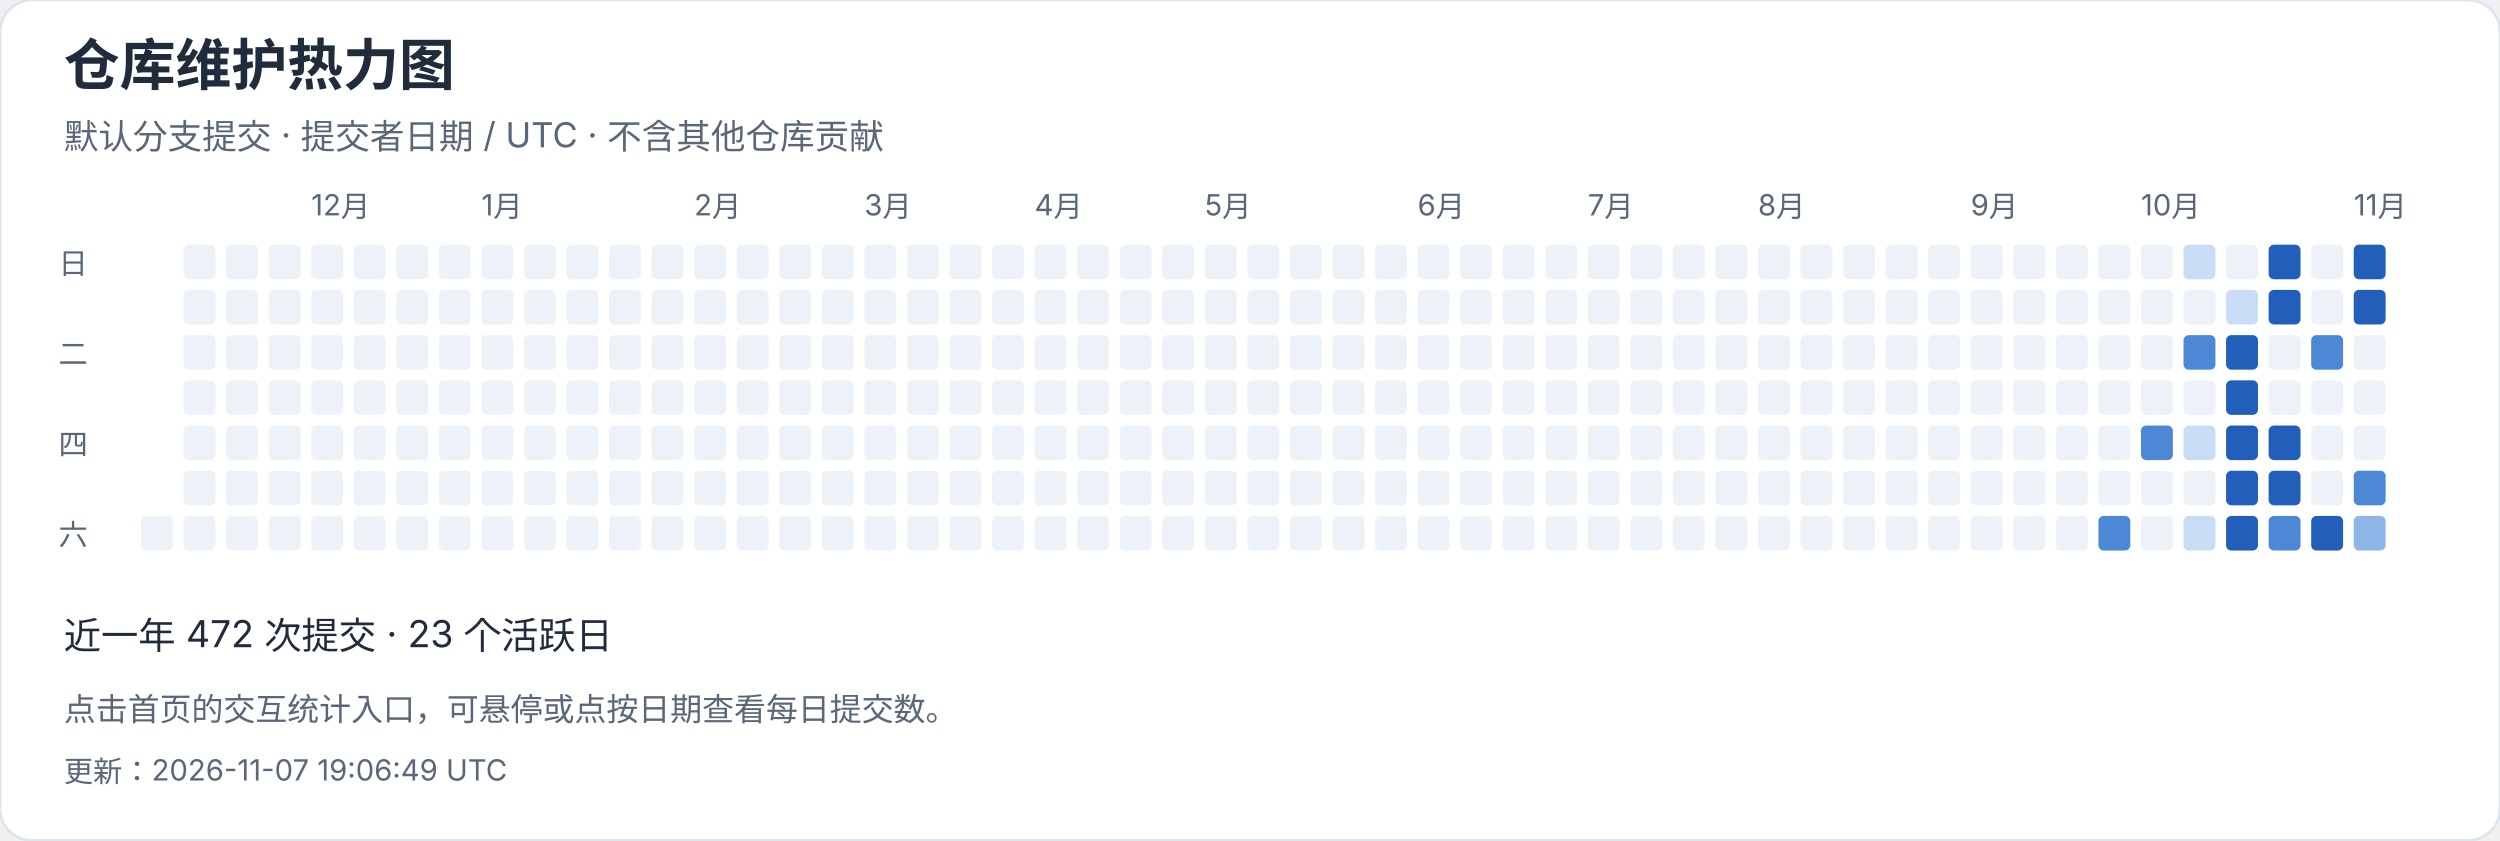
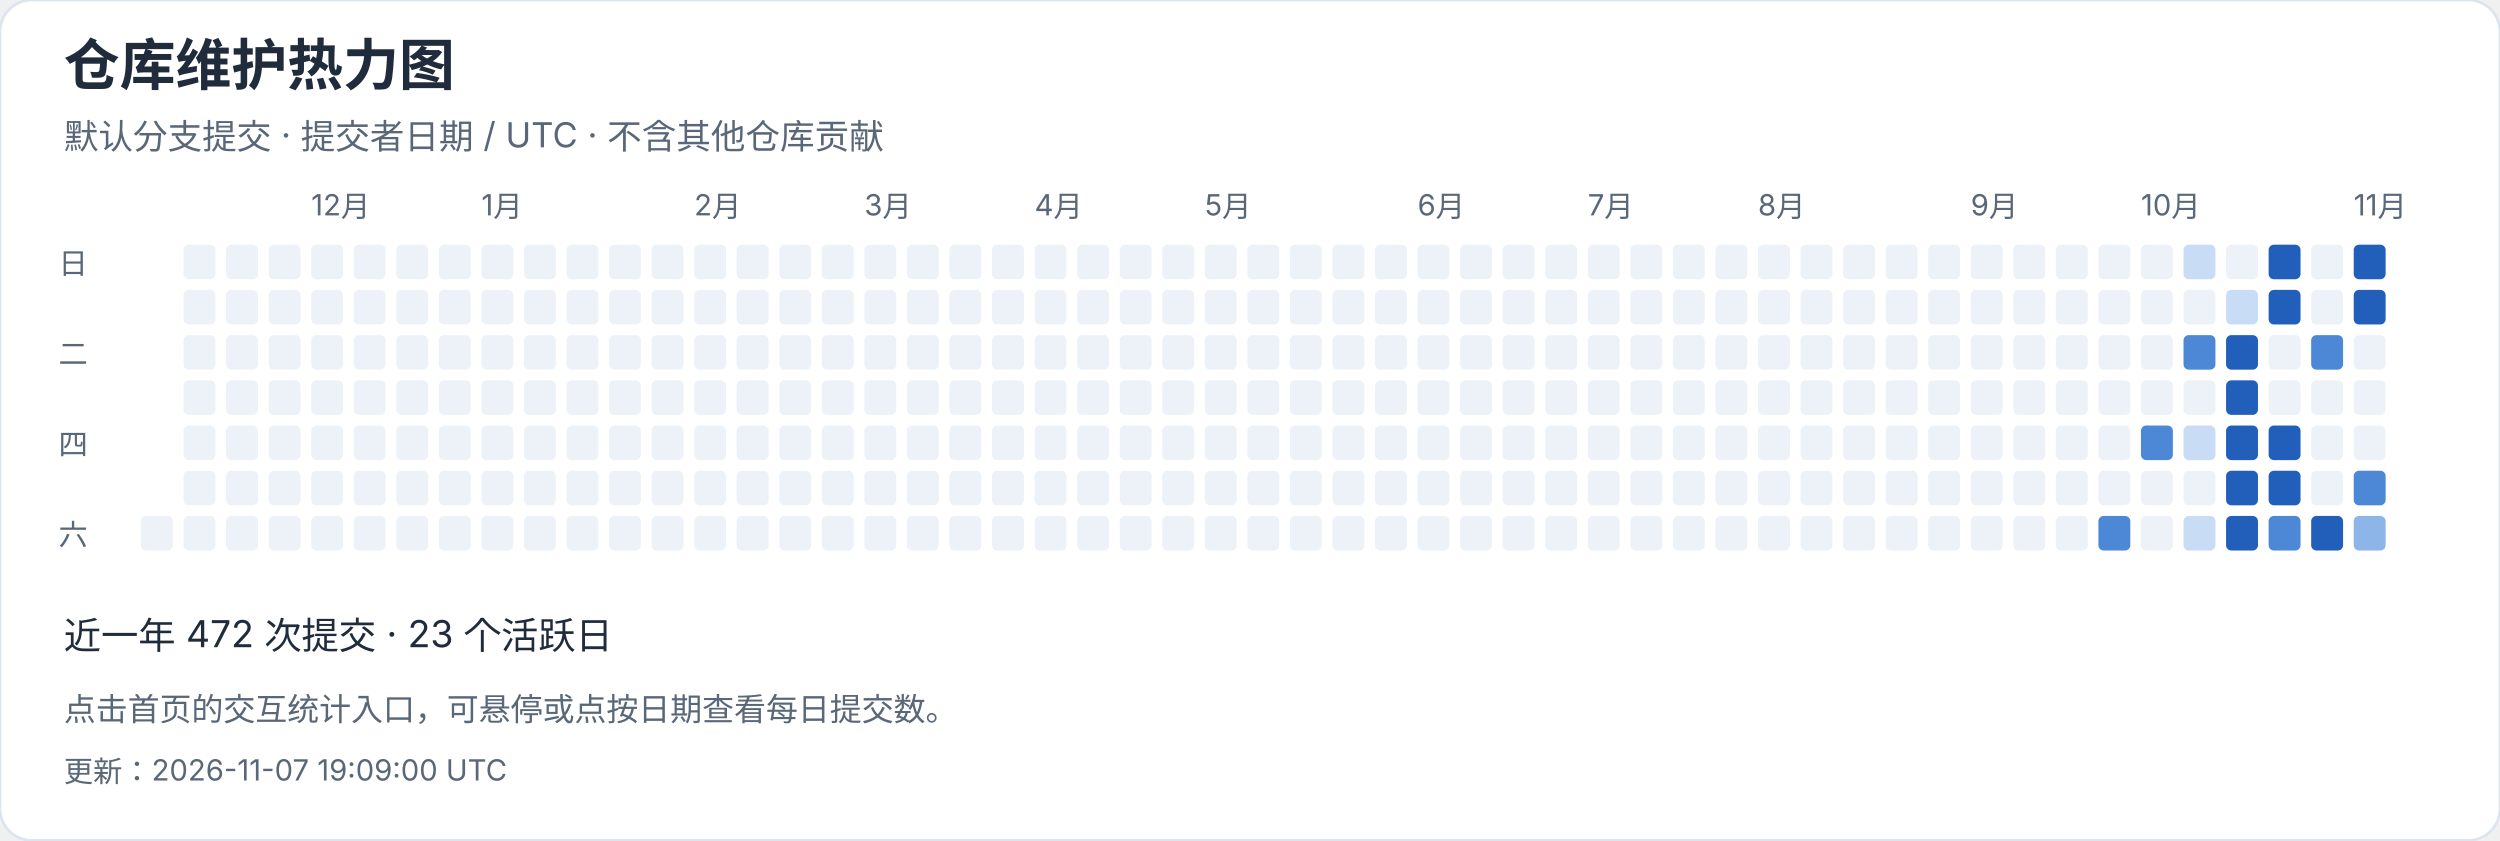
<svg xmlns="http://www.w3.org/2000/svg" width="940" height="316" viewBox="0 0 940 316" role="img" aria-label="仓库维护热力图">
  <style>text{font-family:-apple-system,BlinkMacSystemFont,"Segoe UI","PingFang SC","Microsoft YaHei",sans-serif;font-variant-numeric:tabular-nums}</style>
  <rect width="940" height="316" rx="12" fill="white" stroke="#dce4ef" />
  <text x="24" y="32" font-size="21" fill="#202b3c" font-weight="650" text-anchor="start">仓库维护热力图</text>
  <text x="24" y="56" font-size="13" fill="#596779" font-weight="400" text-anchor="start">默认分支提交 · 提交者日期 / UTC · 不含其他仓库贡献</text>
  <rect x="53" y="194" width="12" height="13" rx="2" fill="#edf2f8" />
  <rect x="69" y="92" width="12" height="13" rx="2" fill="#edf2f8" />
  <rect x="69" y="109" width="12" height="13" rx="2" fill="#edf2f8" />
  <rect x="69" y="126" width="12" height="13" rx="2" fill="#edf2f8" />
  <rect x="69" y="143" width="12" height="13" rx="2" fill="#edf2f8" />
  <rect x="69" y="160" width="12" height="13" rx="2" fill="#edf2f8" />
  <rect x="69" y="177" width="12" height="13" rx="2" fill="#edf2f8" />
  <rect x="69" y="194" width="12" height="13" rx="2" fill="#edf2f8" />
  <rect x="85" y="92" width="12" height="13" rx="2" fill="#edf2f8" />
  <rect x="85" y="109" width="12" height="13" rx="2" fill="#edf2f8" />
  <rect x="85" y="126" width="12" height="13" rx="2" fill="#edf2f8" />
  <rect x="85" y="143" width="12" height="13" rx="2" fill="#edf2f8" />
  <rect x="85" y="160" width="12" height="13" rx="2" fill="#edf2f8" />
  <rect x="85" y="177" width="12" height="13" rx="2" fill="#edf2f8" />
  <rect x="85" y="194" width="12" height="13" rx="2" fill="#edf2f8" />
  <rect x="101" y="92" width="12" height="13" rx="2" fill="#edf2f8" />
  <rect x="101" y="109" width="12" height="13" rx="2" fill="#edf2f8" />
  <rect x="101" y="126" width="12" height="13" rx="2" fill="#edf2f8" />
  <rect x="101" y="143" width="12" height="13" rx="2" fill="#edf2f8" />
  <rect x="101" y="160" width="12" height="13" rx="2" fill="#edf2f8" />
  <rect x="101" y="177" width="12" height="13" rx="2" fill="#edf2f8" />
  <rect x="101" y="194" width="12" height="13" rx="2" fill="#edf2f8" />
  <rect x="117" y="92" width="12" height="13" rx="2" fill="#edf2f8" />
  <text x="117" y="81" font-size="11" fill="#596779" font-weight="400" text-anchor="start">12月</text>
  <rect x="117" y="109" width="12" height="13" rx="2" fill="#edf2f8" />
  <rect x="117" y="126" width="12" height="13" rx="2" fill="#edf2f8" />
  <rect x="117" y="143" width="12" height="13" rx="2" fill="#edf2f8" />
  <rect x="117" y="160" width="12" height="13" rx="2" fill="#edf2f8" />
  <rect x="117" y="177" width="12" height="13" rx="2" fill="#edf2f8" />
  <rect x="117" y="194" width="12" height="13" rx="2" fill="#edf2f8" />
  <rect x="133" y="92" width="12" height="13" rx="2" fill="#edf2f8" />
  <rect x="133" y="109" width="12" height="13" rx="2" fill="#edf2f8" />
  <rect x="133" y="126" width="12" height="13" rx="2" fill="#edf2f8" />
  <rect x="133" y="143" width="12" height="13" rx="2" fill="#edf2f8" />
  <rect x="133" y="160" width="12" height="13" rx="2" fill="#edf2f8" />
  <rect x="133" y="177" width="12" height="13" rx="2" fill="#edf2f8" />
  <rect x="133" y="194" width="12" height="13" rx="2" fill="#edf2f8" />
  <rect x="149" y="92" width="12" height="13" rx="2" fill="#edf2f8" />
  <rect x="149" y="109" width="12" height="13" rx="2" fill="#edf2f8" />
  <rect x="149" y="126" width="12" height="13" rx="2" fill="#edf2f8" />
  <rect x="149" y="143" width="12" height="13" rx="2" fill="#edf2f8" />
  <rect x="149" y="160" width="12" height="13" rx="2" fill="#edf2f8" />
  <rect x="149" y="177" width="12" height="13" rx="2" fill="#edf2f8" />
  <rect x="149" y="194" width="12" height="13" rx="2" fill="#edf2f8" />
  <rect x="165" y="92" width="12" height="13" rx="2" fill="#edf2f8" />
  <rect x="165" y="109" width="12" height="13" rx="2" fill="#edf2f8" />
  <rect x="165" y="126" width="12" height="13" rx="2" fill="#edf2f8" />
  <rect x="165" y="143" width="12" height="13" rx="2" fill="#edf2f8" />
  <rect x="165" y="160" width="12" height="13" rx="2" fill="#edf2f8" />
  <rect x="165" y="177" width="12" height="13" rx="2" fill="#edf2f8" />
  <rect x="165" y="194" width="12" height="13" rx="2" fill="#edf2f8" />
  <rect x="181" y="92" width="12" height="13" rx="2" fill="#edf2f8" />
  <rect x="181" y="109" width="12" height="13" rx="2" fill="#edf2f8" />
  <rect x="181" y="126" width="12" height="13" rx="2" fill="#edf2f8" />
  <rect x="181" y="143" width="12" height="13" rx="2" fill="#edf2f8" />
  <text x="181" y="81" font-size="11" fill="#596779" font-weight="400" text-anchor="start">1月</text>
  <rect x="181" y="160" width="12" height="13" rx="2" fill="#edf2f8" />
  <rect x="181" y="177" width="12" height="13" rx="2" fill="#edf2f8" />
  <rect x="181" y="194" width="12" height="13" rx="2" fill="#edf2f8" />
  <rect x="197" y="92" width="12" height="13" rx="2" fill="#edf2f8" />
  <rect x="197" y="109" width="12" height="13" rx="2" fill="#edf2f8" />
  <rect x="197" y="126" width="12" height="13" rx="2" fill="#edf2f8" />
  <rect x="197" y="143" width="12" height="13" rx="2" fill="#edf2f8" />
  <rect x="197" y="160" width="12" height="13" rx="2" fill="#edf2f8" />
  <rect x="197" y="177" width="12" height="13" rx="2" fill="#edf2f8" />
  <rect x="197" y="194" width="12" height="13" rx="2" fill="#edf2f8" />
  <rect x="213" y="92" width="12" height="13" rx="2" fill="#edf2f8" />
  <rect x="213" y="109" width="12" height="13" rx="2" fill="#edf2f8" />
  <rect x="213" y="126" width="12" height="13" rx="2" fill="#edf2f8" />
  <rect x="213" y="143" width="12" height="13" rx="2" fill="#edf2f8" />
  <rect x="213" y="160" width="12" height="13" rx="2" fill="#edf2f8" />
  <rect x="213" y="177" width="12" height="13" rx="2" fill="#edf2f8" />
  <rect x="213" y="194" width="12" height="13" rx="2" fill="#edf2f8" />
  <rect x="229" y="92" width="12" height="13" rx="2" fill="#edf2f8" />
  <rect x="229" y="109" width="12" height="13" rx="2" fill="#edf2f8" />
  <rect x="229" y="126" width="12" height="13" rx="2" fill="#edf2f8" />
  <rect x="229" y="143" width="12" height="13" rx="2" fill="#edf2f8" />
  <rect x="229" y="160" width="12" height="13" rx="2" fill="#edf2f8" />
  <rect x="229" y="177" width="12" height="13" rx="2" fill="#edf2f8" />
  <rect x="229" y="194" width="12" height="13" rx="2" fill="#edf2f8" />
  <rect x="245" y="92" width="12" height="13" rx="2" fill="#edf2f8" />
  <rect x="245" y="109" width="12" height="13" rx="2" fill="#edf2f8" />
  <rect x="245" y="126" width="12" height="13" rx="2" fill="#edf2f8" />
  <rect x="245" y="143" width="12" height="13" rx="2" fill="#edf2f8" />
  <rect x="245" y="160" width="12" height="13" rx="2" fill="#edf2f8" />
  <rect x="245" y="177" width="12" height="13" rx="2" fill="#edf2f8" />
  <rect x="245" y="194" width="12" height="13" rx="2" fill="#edf2f8" />
  <text x="261" y="81" font-size="11" fill="#596779" font-weight="400" text-anchor="start">2月</text>
  <rect x="261" y="92" width="12" height="13" rx="2" fill="#edf2f8" />
  <rect x="261" y="109" width="12" height="13" rx="2" fill="#edf2f8" />
  <rect x="261" y="126" width="12" height="13" rx="2" fill="#edf2f8" />
  <rect x="261" y="143" width="12" height="13" rx="2" fill="#edf2f8" />
  <rect x="261" y="160" width="12" height="13" rx="2" fill="#edf2f8" />
  <rect x="261" y="177" width="12" height="13" rx="2" fill="#edf2f8" />
  <rect x="261" y="194" width="12" height="13" rx="2" fill="#edf2f8" />
  <rect x="277" y="92" width="12" height="13" rx="2" fill="#edf2f8" />
  <rect x="277" y="109" width="12" height="13" rx="2" fill="#edf2f8" />
  <rect x="277" y="126" width="12" height="13" rx="2" fill="#edf2f8" />
  <rect x="277" y="143" width="12" height="13" rx="2" fill="#edf2f8" />
  <rect x="277" y="160" width="12" height="13" rx="2" fill="#edf2f8" />
  <rect x="277" y="177" width="12" height="13" rx="2" fill="#edf2f8" />
  <rect x="277" y="194" width="12" height="13" rx="2" fill="#edf2f8" />
  <rect x="293" y="92" width="12" height="13" rx="2" fill="#edf2f8" />
  <rect x="293" y="109" width="12" height="13" rx="2" fill="#edf2f8" />
  <rect x="293" y="126" width="12" height="13" rx="2" fill="#edf2f8" />
  <rect x="293" y="143" width="12" height="13" rx="2" fill="#edf2f8" />
  <rect x="293" y="160" width="12" height="13" rx="2" fill="#edf2f8" />
  <rect x="293" y="177" width="12" height="13" rx="2" fill="#edf2f8" />
  <rect x="293" y="194" width="12" height="13" rx="2" fill="#edf2f8" />
  <rect x="309" y="92" width="12" height="13" rx="2" fill="#edf2f8" />
  <rect x="309" y="109" width="12" height="13" rx="2" fill="#edf2f8" />
  <rect x="309" y="126" width="12" height="13" rx="2" fill="#edf2f8" />
  <rect x="309" y="143" width="12" height="13" rx="2" fill="#edf2f8" />
  <rect x="309" y="160" width="12" height="13" rx="2" fill="#edf2f8" />
  <rect x="309" y="177" width="12" height="13" rx="2" fill="#edf2f8" />
  <rect x="309" y="194" width="12" height="13" rx="2" fill="#edf2f8" />
  <text x="325" y="81" font-size="11" fill="#596779" font-weight="400" text-anchor="start">3月</text>
  <rect x="325" y="92" width="12" height="13" rx="2" fill="#edf2f8" />
  <rect x="325" y="109" width="12" height="13" rx="2" fill="#edf2f8" />
  <rect x="325" y="126" width="12" height="13" rx="2" fill="#edf2f8" />
  <rect x="325" y="143" width="12" height="13" rx="2" fill="#edf2f8" />
  <rect x="325" y="160" width="12" height="13" rx="2" fill="#edf2f8" />
  <rect x="325" y="177" width="12" height="13" rx="2" fill="#edf2f8" />
  <rect x="325" y="194" width="12" height="13" rx="2" fill="#edf2f8" />
  <rect x="341" y="92" width="12" height="13" rx="2" fill="#edf2f8" />
  <rect x="341" y="109" width="12" height="13" rx="2" fill="#edf2f8" />
  <rect x="341" y="126" width="12" height="13" rx="2" fill="#edf2f8" />
  <rect x="341" y="143" width="12" height="13" rx="2" fill="#edf2f8" />
  <rect x="341" y="160" width="12" height="13" rx="2" fill="#edf2f8" />
  <rect x="341" y="177" width="12" height="13" rx="2" fill="#edf2f8" />
  <rect x="341" y="194" width="12" height="13" rx="2" fill="#edf2f8" />
  <rect x="357" y="92" width="12" height="13" rx="2" fill="#edf2f8" />
  <rect x="357" y="109" width="12" height="13" rx="2" fill="#edf2f8" />
  <rect x="357" y="126" width="12" height="13" rx="2" fill="#edf2f8" />
  <rect x="357" y="143" width="12" height="13" rx="2" fill="#edf2f8" />
  <rect x="357" y="160" width="12" height="13" rx="2" fill="#edf2f8" />
  <rect x="357" y="177" width="12" height="13" rx="2" fill="#edf2f8" />
  <rect x="357" y="194" width="12" height="13" rx="2" fill="#edf2f8" />
  <rect x="373" y="92" width="12" height="13" rx="2" fill="#edf2f8" />
  <rect x="373" y="109" width="12" height="13" rx="2" fill="#edf2f8" />
  <rect x="373" y="126" width="12" height="13" rx="2" fill="#edf2f8" />
  <rect x="373" y="143" width="12" height="13" rx="2" fill="#edf2f8" />
  <rect x="373" y="160" width="12" height="13" rx="2" fill="#edf2f8" />
  <rect x="373" y="177" width="12" height="13" rx="2" fill="#edf2f8" />
  <rect x="373" y="194" width="12" height="13" rx="2" fill="#edf2f8" />
  <rect x="389" y="92" width="12" height="13" rx="2" fill="#edf2f8" />
  <rect x="389" y="109" width="12" height="13" rx="2" fill="#edf2f8" />
  <rect x="389" y="126" width="12" height="13" rx="2" fill="#edf2f8" />
  <text x="389" y="81" font-size="11" fill="#596779" font-weight="400" text-anchor="start">4月</text>
  <rect x="389" y="143" width="12" height="13" rx="2" fill="#edf2f8" />
  <rect x="389" y="160" width="12" height="13" rx="2" fill="#edf2f8" />
  <rect x="389" y="177" width="12" height="13" rx="2" fill="#edf2f8" />
  <rect x="389" y="194" width="12" height="13" rx="2" fill="#edf2f8" />
  <rect x="405" y="92" width="12" height="13" rx="2" fill="#edf2f8" />
  <rect x="405" y="109" width="12" height="13" rx="2" fill="#edf2f8" />
  <rect x="405" y="126" width="12" height="13" rx="2" fill="#edf2f8" />
  <rect x="405" y="143" width="12" height="13" rx="2" fill="#edf2f8" />
  <rect x="405" y="160" width="12" height="13" rx="2" fill="#edf2f8" />
  <rect x="405" y="177" width="12" height="13" rx="2" fill="#edf2f8" />
  <rect x="405" y="194" width="12" height="13" rx="2" fill="#edf2f8" />
  <rect x="421" y="92" width="12" height="13" rx="2" fill="#edf2f8" />
  <rect x="421" y="109" width="12" height="13" rx="2" fill="#edf2f8" />
  <rect x="421" y="126" width="12" height="13" rx="2" fill="#edf2f8" />
  <rect x="421" y="143" width="12" height="13" rx="2" fill="#edf2f8" />
  <rect x="421" y="160" width="12" height="13" rx="2" fill="#edf2f8" />
  <rect x="421" y="177" width="12" height="13" rx="2" fill="#edf2f8" />
  <rect x="421" y="194" width="12" height="13" rx="2" fill="#edf2f8" />
  <rect x="437" y="92" width="12" height="13" rx="2" fill="#edf2f8" />
  <rect x="437" y="109" width="12" height="13" rx="2" fill="#edf2f8" />
  <rect x="437" y="126" width="12" height="13" rx="2" fill="#edf2f8" />
  <rect x="437" y="143" width="12" height="13" rx="2" fill="#edf2f8" />
  <rect x="437" y="160" width="12" height="13" rx="2" fill="#edf2f8" />
  <rect x="437" y="177" width="12" height="13" rx="2" fill="#edf2f8" />
  <rect x="437" y="194" width="12" height="13" rx="2" fill="#edf2f8" />
  <rect x="453" y="92" width="12" height="13" rx="2" fill="#edf2f8" />
  <rect x="453" y="109" width="12" height="13" rx="2" fill="#edf2f8" />
  <rect x="453" y="126" width="12" height="13" rx="2" fill="#edf2f8" />
  <rect x="453" y="143" width="12" height="13" rx="2" fill="#edf2f8" />
  <rect x="453" y="160" width="12" height="13" rx="2" fill="#edf2f8" />
  <text x="453" y="81" font-size="11" fill="#596779" font-weight="400" text-anchor="start">5月</text>
  <rect x="453" y="177" width="12" height="13" rx="2" fill="#edf2f8" />
  <rect x="453" y="194" width="12" height="13" rx="2" fill="#edf2f8" />
  <rect x="469" y="92" width="12" height="13" rx="2" fill="#edf2f8" />
  <rect x="469" y="109" width="12" height="13" rx="2" fill="#edf2f8" />
  <rect x="469" y="126" width="12" height="13" rx="2" fill="#edf2f8" />
  <rect x="469" y="143" width="12" height="13" rx="2" fill="#edf2f8" />
  <rect x="469" y="160" width="12" height="13" rx="2" fill="#edf2f8" />
  <rect x="469" y="177" width="12" height="13" rx="2" fill="#edf2f8" />
  <rect x="469" y="194" width="12" height="13" rx="2" fill="#edf2f8" />
  <rect x="485" y="92" width="12" height="13" rx="2" fill="#edf2f8" />
  <rect x="485" y="109" width="12" height="13" rx="2" fill="#edf2f8" />
  <rect x="485" y="126" width="12" height="13" rx="2" fill="#edf2f8" />
  <rect x="485" y="143" width="12" height="13" rx="2" fill="#edf2f8" />
  <rect x="485" y="160" width="12" height="13" rx="2" fill="#edf2f8" />
  <rect x="485" y="177" width="12" height="13" rx="2" fill="#edf2f8" />
  <rect x="485" y="194" width="12" height="13" rx="2" fill="#edf2f8" />
  <rect x="501" y="92" width="12" height="13" rx="2" fill="#edf2f8" />
  <rect x="501" y="109" width="12" height="13" rx="2" fill="#edf2f8" />
  <rect x="501" y="126" width="12" height="13" rx="2" fill="#edf2f8" />
  <rect x="501" y="143" width="12" height="13" rx="2" fill="#edf2f8" />
  <rect x="501" y="160" width="12" height="13" rx="2" fill="#edf2f8" />
  <rect x="501" y="177" width="12" height="13" rx="2" fill="#edf2f8" />
  <rect x="501" y="194" width="12" height="13" rx="2" fill="#edf2f8" />
  <rect x="517" y="92" width="12" height="13" rx="2" fill="#edf2f8" />
  <rect x="517" y="109" width="12" height="13" rx="2" fill="#edf2f8" />
  <rect x="517" y="126" width="12" height="13" rx="2" fill="#edf2f8" />
  <rect x="517" y="143" width="12" height="13" rx="2" fill="#edf2f8" />
  <rect x="517" y="160" width="12" height="13" rx="2" fill="#edf2f8" />
  <rect x="517" y="177" width="12" height="13" rx="2" fill="#edf2f8" />
  <rect x="517" y="194" width="12" height="13" rx="2" fill="#edf2f8" />
  <rect x="533" y="92" width="12" height="13" rx="2" fill="#edf2f8" />
  <text x="533" y="81" font-size="11" fill="#596779" font-weight="400" text-anchor="start">6月</text>
  <rect x="533" y="109" width="12" height="13" rx="2" fill="#edf2f8" />
  <rect x="533" y="126" width="12" height="13" rx="2" fill="#edf2f8" />
  <rect x="533" y="143" width="12" height="13" rx="2" fill="#edf2f8" />
  <rect x="533" y="160" width="12" height="13" rx="2" fill="#edf2f8" />
  <rect x="533" y="177" width="12" height="13" rx="2" fill="#edf2f8" />
  <rect x="533" y="194" width="12" height="13" rx="2" fill="#edf2f8" />
  <rect x="549" y="92" width="12" height="13" rx="2" fill="#edf2f8" />
  <rect x="549" y="109" width="12" height="13" rx="2" fill="#edf2f8" />
  <rect x="549" y="126" width="12" height="13" rx="2" fill="#edf2f8" />
  <rect x="549" y="143" width="12" height="13" rx="2" fill="#edf2f8" />
  <rect x="549" y="160" width="12" height="13" rx="2" fill="#edf2f8" />
  <rect x="549" y="177" width="12" height="13" rx="2" fill="#edf2f8" />
  <rect x="549" y="194" width="12" height="13" rx="2" fill="#edf2f8" />
  <rect x="565" y="92" width="12" height="13" rx="2" fill="#edf2f8" />
  <rect x="565" y="109" width="12" height="13" rx="2" fill="#edf2f8" />
  <rect x="565" y="126" width="12" height="13" rx="2" fill="#edf2f8" />
  <rect x="565" y="143" width="12" height="13" rx="2" fill="#edf2f8" />
  <rect x="565" y="160" width="12" height="13" rx="2" fill="#edf2f8" />
  <rect x="565" y="177" width="12" height="13" rx="2" fill="#edf2f8" />
  <rect x="565" y="194" width="12" height="13" rx="2" fill="#edf2f8" />
  <rect x="581" y="92" width="12" height="13" rx="2" fill="#edf2f8" />
  <rect x="581" y="109" width="12" height="13" rx="2" fill="#edf2f8" />
  <rect x="581" y="126" width="12" height="13" rx="2" fill="#edf2f8" />
  <rect x="581" y="143" width="12" height="13" rx="2" fill="#edf2f8" />
  <rect x="581" y="160" width="12" height="13" rx="2" fill="#edf2f8" />
  <rect x="581" y="177" width="12" height="13" rx="2" fill="#edf2f8" />
  <rect x="581" y="194" width="12" height="13" rx="2" fill="#edf2f8" />
  <rect x="597" y="92" width="12" height="13" rx="2" fill="#edf2f8" />
  <rect x="597" y="109" width="12" height="13" rx="2" fill="#edf2f8" />
  <rect x="597" y="126" width="12" height="13" rx="2" fill="#edf2f8" />
  <text x="597" y="81" font-size="11" fill="#596779" font-weight="400" text-anchor="start">7月</text>
  <rect x="597" y="143" width="12" height="13" rx="2" fill="#edf2f8" />
  <rect x="597" y="160" width="12" height="13" rx="2" fill="#edf2f8" />
  <rect x="597" y="177" width="12" height="13" rx="2" fill="#edf2f8" />
  <rect x="597" y="194" width="12" height="13" rx="2" fill="#edf2f8" />
  <rect x="613" y="92" width="12" height="13" rx="2" fill="#edf2f8" />
  <rect x="613" y="109" width="12" height="13" rx="2" fill="#edf2f8" />
  <rect x="613" y="126" width="12" height="13" rx="2" fill="#edf2f8" />
  <rect x="613" y="143" width="12" height="13" rx="2" fill="#edf2f8" />
  <rect x="613" y="160" width="12" height="13" rx="2" fill="#edf2f8" />
  <rect x="613" y="177" width="12" height="13" rx="2" fill="#edf2f8" />
  <rect x="613" y="194" width="12" height="13" rx="2" fill="#edf2f8" />
  <rect x="629" y="92" width="12" height="13" rx="2" fill="#edf2f8" />
  <rect x="629" y="109" width="12" height="13" rx="2" fill="#edf2f8" />
  <rect x="629" y="126" width="12" height="13" rx="2" fill="#edf2f8" />
  <rect x="629" y="143" width="12" height="13" rx="2" fill="#edf2f8" />
  <rect x="629" y="160" width="12" height="13" rx="2" fill="#edf2f8" />
  <rect x="629" y="177" width="12" height="13" rx="2" fill="#edf2f8" />
  <rect x="629" y="194" width="12" height="13" rx="2" fill="#edf2f8" />
  <rect x="645" y="92" width="12" height="13" rx="2" fill="#edf2f8" />
  <rect x="645" y="109" width="12" height="13" rx="2" fill="#edf2f8" />
  <rect x="645" y="126" width="12" height="13" rx="2" fill="#edf2f8" />
  <rect x="645" y="143" width="12" height="13" rx="2" fill="#edf2f8" />
  <rect x="645" y="160" width="12" height="13" rx="2" fill="#edf2f8" />
  <rect x="645" y="177" width="12" height="13" rx="2" fill="#edf2f8" />
  <rect x="645" y="194" width="12" height="13" rx="2" fill="#edf2f8" />
  <rect x="661" y="92" width="12" height="13" rx="2" fill="#edf2f8" />
  <rect x="661" y="109" width="12" height="13" rx="2" fill="#edf2f8" />
  <rect x="661" y="126" width="12" height="13" rx="2" fill="#edf2f8" />
  <rect x="661" y="143" width="12" height="13" rx="2" fill="#edf2f8" />
  <rect x="661" y="160" width="12" height="13" rx="2" fill="#edf2f8" />
  <rect x="661" y="177" width="12" height="13" rx="2" fill="#edf2f8" />
  <text x="661" y="81" font-size="11" fill="#596779" font-weight="400" text-anchor="start">8月</text>
  <rect x="661" y="194" width="12" height="13" rx="2" fill="#edf2f8" />
  <rect x="677" y="92" width="12" height="13" rx="2" fill="#edf2f8" />
  <rect x="677" y="109" width="12" height="13" rx="2" fill="#edf2f8" />
  <rect x="677" y="126" width="12" height="13" rx="2" fill="#edf2f8" />
  <rect x="677" y="143" width="12" height="13" rx="2" fill="#edf2f8" />
  <rect x="677" y="160" width="12" height="13" rx="2" fill="#edf2f8" />
  <rect x="677" y="177" width="12" height="13" rx="2" fill="#edf2f8" />
  <rect x="677" y="194" width="12" height="13" rx="2" fill="#edf2f8" />
  <rect x="693" y="92" width="12" height="13" rx="2" fill="#edf2f8" />
  <rect x="693" y="109" width="12" height="13" rx="2" fill="#edf2f8" />
  <rect x="693" y="126" width="12" height="13" rx="2" fill="#edf2f8" />
  <rect x="693" y="143" width="12" height="13" rx="2" fill="#edf2f8" />
  <rect x="693" y="160" width="12" height="13" rx="2" fill="#edf2f8" />
  <rect x="693" y="177" width="12" height="13" rx="2" fill="#edf2f8" />
  <rect x="693" y="194" width="12" height="13" rx="2" fill="#edf2f8" />
  <rect x="709" y="92" width="12" height="13" rx="2" fill="#edf2f8" />
  <rect x="709" y="109" width="12" height="13" rx="2" fill="#edf2f8" />
  <rect x="709" y="126" width="12" height="13" rx="2" fill="#edf2f8" />
  <rect x="709" y="143" width="12" height="13" rx="2" fill="#edf2f8" />
  <rect x="709" y="160" width="12" height="13" rx="2" fill="#edf2f8" />
  <rect x="709" y="177" width="12" height="13" rx="2" fill="#edf2f8" />
  <rect x="709" y="194" width="12" height="13" rx="2" fill="#edf2f8" />
  <rect x="725" y="92" width="12" height="13" rx="2" fill="#edf2f8" />
  <rect x="725" y="109" width="12" height="13" rx="2" fill="#edf2f8" />
  <rect x="725" y="126" width="12" height="13" rx="2" fill="#edf2f8" />
  <rect x="725" y="143" width="12" height="13" rx="2" fill="#edf2f8" />
  <rect x="725" y="160" width="12" height="13" rx="2" fill="#edf2f8" />
  <rect x="725" y="177" width="12" height="13" rx="2" fill="#edf2f8" />
  <rect x="725" y="194" width="12" height="13" rx="2" fill="#edf2f8" />
  <rect x="741" y="92" width="12" height="13" rx="2" fill="#edf2f8" />
  <rect x="741" y="109" width="12" height="13" rx="2" fill="#edf2f8" />
  <text x="741" y="81" font-size="11" fill="#596779" font-weight="400" text-anchor="start">9月</text>
  <rect x="741" y="126" width="12" height="13" rx="2" fill="#edf2f8" />
  <rect x="741" y="143" width="12" height="13" rx="2" fill="#edf2f8" />
  <rect x="741" y="160" width="12" height="13" rx="2" fill="#edf2f8" />
  <rect x="741" y="177" width="12" height="13" rx="2" fill="#edf2f8" />
  <rect x="741" y="194" width="12" height="13" rx="2" fill="#edf2f8" />
  <rect x="757" y="92" width="12" height="13" rx="2" fill="#edf2f8" />
  <rect x="757" y="109" width="12" height="13" rx="2" fill="#edf2f8" />
  <rect x="757" y="126" width="12" height="13" rx="2" fill="#edf2f8" />
  <rect x="757" y="143" width="12" height="13" rx="2" fill="#edf2f8" />
  <rect x="757" y="160" width="12" height="13" rx="2" fill="#edf2f8" />
  <rect x="757" y="177" width="12" height="13" rx="2" fill="#edf2f8" />
  <rect x="757" y="194" width="12" height="13" rx="2" fill="#edf2f8" />
  <rect x="773" y="92" width="12" height="13" rx="2" fill="#edf2f8" />
  <rect x="773" y="109" width="12" height="13" rx="2" fill="#edf2f8" />
  <rect x="773" y="126" width="12" height="13" rx="2" fill="#edf2f8" />
  <rect x="773" y="143" width="12" height="13" rx="2" fill="#edf2f8" />
  <rect x="773" y="160" width="12" height="13" rx="2" fill="#edf2f8" />
  <rect x="773" y="177" width="12" height="13" rx="2" fill="#edf2f8" />
  <rect x="773" y="194" width="12" height="13" rx="2" fill="#edf2f8" />
  <rect x="789" y="92" width="12" height="13" rx="2" fill="#edf2f8" />
  <rect x="789" y="109" width="12" height="13" rx="2" fill="#edf2f8" />
  <rect x="789" y="126" width="12" height="13" rx="2" fill="#edf2f8" />
  <rect x="789" y="143" width="12" height="13" rx="2" fill="#edf2f8" />
  <rect x="789" y="160" width="12" height="13" rx="2" fill="#edf2f8" />
  <rect x="789" y="177" width="12" height="13" rx="2" fill="#edf2f8" />
  <rect x="789" y="194" width="12" height="13" rx="2" fill="#4c88d5" />
  <rect x="805" y="92" width="12" height="13" rx="2" fill="#edf2f8" />
  <rect x="805" y="109" width="12" height="13" rx="2" fill="#edf2f8" />
  <rect x="805" y="126" width="12" height="13" rx="2" fill="#edf2f8" />
  <rect x="805" y="143" width="12" height="13" rx="2" fill="#edf2f8" />
  <text x="805" y="81" font-size="11" fill="#596779" font-weight="400" text-anchor="start">10月</text>
  <rect x="805" y="160" width="12" height="13" rx="2" fill="#4c88d5" />
  <rect x="805" y="177" width="12" height="13" rx="2" fill="#edf2f8" />
  <rect x="805" y="194" width="12" height="13" rx="2" fill="#edf2f8" />
  <rect x="821" y="92" width="12" height="13" rx="2" fill="#c9dcf5" />
  <rect x="821" y="109" width="12" height="13" rx="2" fill="#edf2f8" />
  <rect x="821" y="126" width="12" height="13" rx="2" fill="#4c88d5" />
  <rect x="821" y="143" width="12" height="13" rx="2" fill="#edf2f8" />
  <rect x="821" y="160" width="12" height="13" rx="2" fill="#c9dcf5" />
  <rect x="821" y="177" width="12" height="13" rx="2" fill="#edf2f8" />
  <rect x="821" y="194" width="12" height="13" rx="2" fill="#c9dcf5" />
  <rect x="837" y="92" width="12" height="13" rx="2" fill="#edf2f8" />
  <rect x="837" y="109" width="12" height="13" rx="2" fill="#c9dcf5" />
  <rect x="837" y="126" width="12" height="13" rx="2" fill="#215fbb" />
  <rect x="837" y="143" width="12" height="13" rx="2" fill="#215fbb" />
  <rect x="837" y="160" width="12" height="13" rx="2" fill="#215fbb" />
  <rect x="837" y="177" width="12" height="13" rx="2" fill="#215fbb" />
  <rect x="837" y="194" width="12" height="13" rx="2" fill="#215fbb" />
  <rect x="853" y="92" width="12" height="13" rx="2" fill="#215fbb" />
  <rect x="853" y="109" width="12" height="13" rx="2" fill="#215fbb" />
  <rect x="853" y="126" width="12" height="13" rx="2" fill="#edf2f8" />
  <rect x="853" y="143" width="12" height="13" rx="2" fill="#edf2f8" />
  <rect x="853" y="160" width="12" height="13" rx="2" fill="#215fbb" />
  <rect x="853" y="177" width="12" height="13" rx="2" fill="#215fbb" />
  <rect x="853" y="194" width="12" height="13" rx="2" fill="#4c88d5" />
  <rect x="869" y="92" width="12" height="13" rx="2" fill="#edf2f8" />
  <rect x="869" y="109" width="12" height="13" rx="2" fill="#edf2f8" />
  <rect x="869" y="126" width="12" height="13" rx="2" fill="#4c88d5" />
  <rect x="869" y="143" width="12" height="13" rx="2" fill="#edf2f8" />
  <rect x="869" y="160" width="12" height="13" rx="2" fill="#edf2f8" />
  <rect x="869" y="177" width="12" height="13" rx="2" fill="#edf2f8" />
  <rect x="869" y="194" width="12" height="13" rx="2" fill="#215fbb" />
  <text x="885" y="81" font-size="11" fill="#596779" font-weight="400" text-anchor="start">11月</text>
  <rect x="885" y="92" width="12" height="13" rx="2" fill="#215fbb" />
  <rect x="885" y="109" width="12" height="13" rx="2" fill="#215fbb" />
  <rect x="885" y="126" width="12" height="13" rx="2" fill="#edf2f8" />
  <rect x="885" y="143" width="12" height="13" rx="2" fill="#edf2f8" />
  <rect x="885" y="160" width="12" height="13" rx="2" fill="#edf2f8" />
  <rect x="885" y="177" width="12" height="13" rx="2" fill="#4c88d5" />
  <rect x="885" y="194" width="12" height="13" rx="2" fill="#8db5e8" />
  <text x="22" y="103" font-size="11" fill="#596779" font-weight="400" text-anchor="start">日</text>
  <text x="22" y="137" font-size="11" fill="#596779" font-weight="400" text-anchor="start">二</text>
  <text x="22" y="171" font-size="11" fill="#596779" font-weight="400" text-anchor="start">四</text>
  <text x="22" y="205" font-size="11" fill="#596779" font-weight="400" text-anchor="start">六</text>
  <text x="24" y="244" font-size="14" fill="#202b3c" font-weight="400" text-anchor="start">近一年 472 次提交 · 23 个活跃日</text>
  <text x="24" y="271" font-size="12" fill="#596779" font-weight="400" text-anchor="start">点击首页的交互统计入口，可悬停或点按日期查看每日提交数。</text>
-   <text x="24" y="294" font-size="11" fill="#596779" font-weight="400" text-anchor="start">更新：2026-11-07 19:06:49 UTC</text>
+   <text x="24" y="294" font-size="11" fill="#596779" font-weight="400" text-anchor="start">更新：2026-11-07 19:09:00 UTC</text>
</svg>
